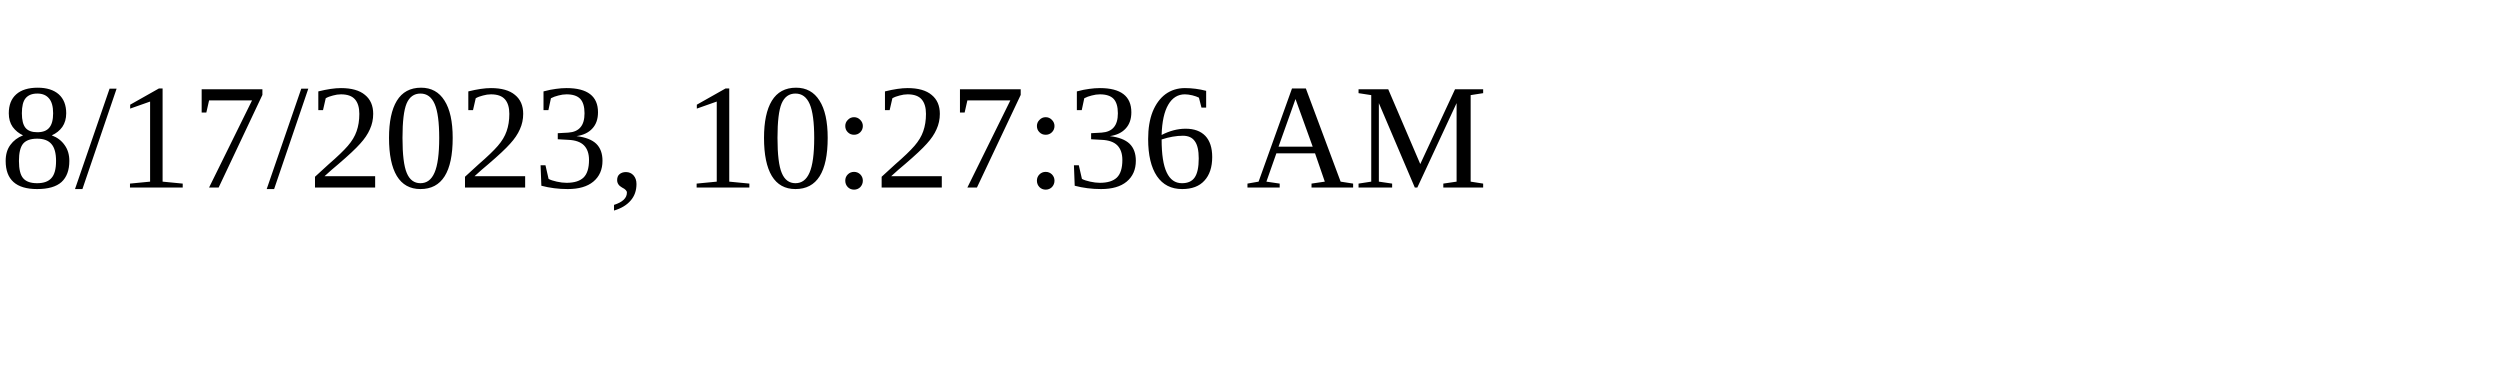
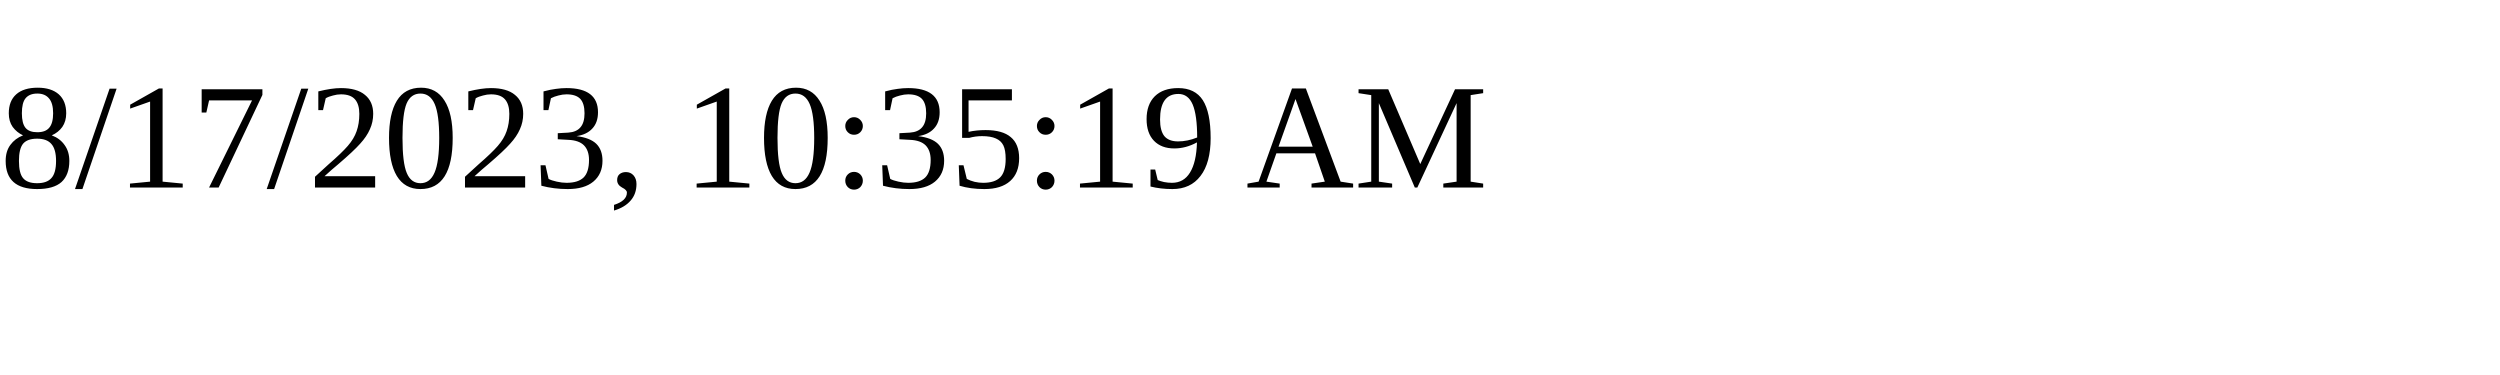
<svg xmlns="http://www.w3.org/2000/svg" height="30" width="200">
-   <text x="0" y="15">8/17/2023, 10:27:36 AM</text>
+   <text x="0" y="15">8/17/2023, 10:35:19 AM</text>
</svg>
